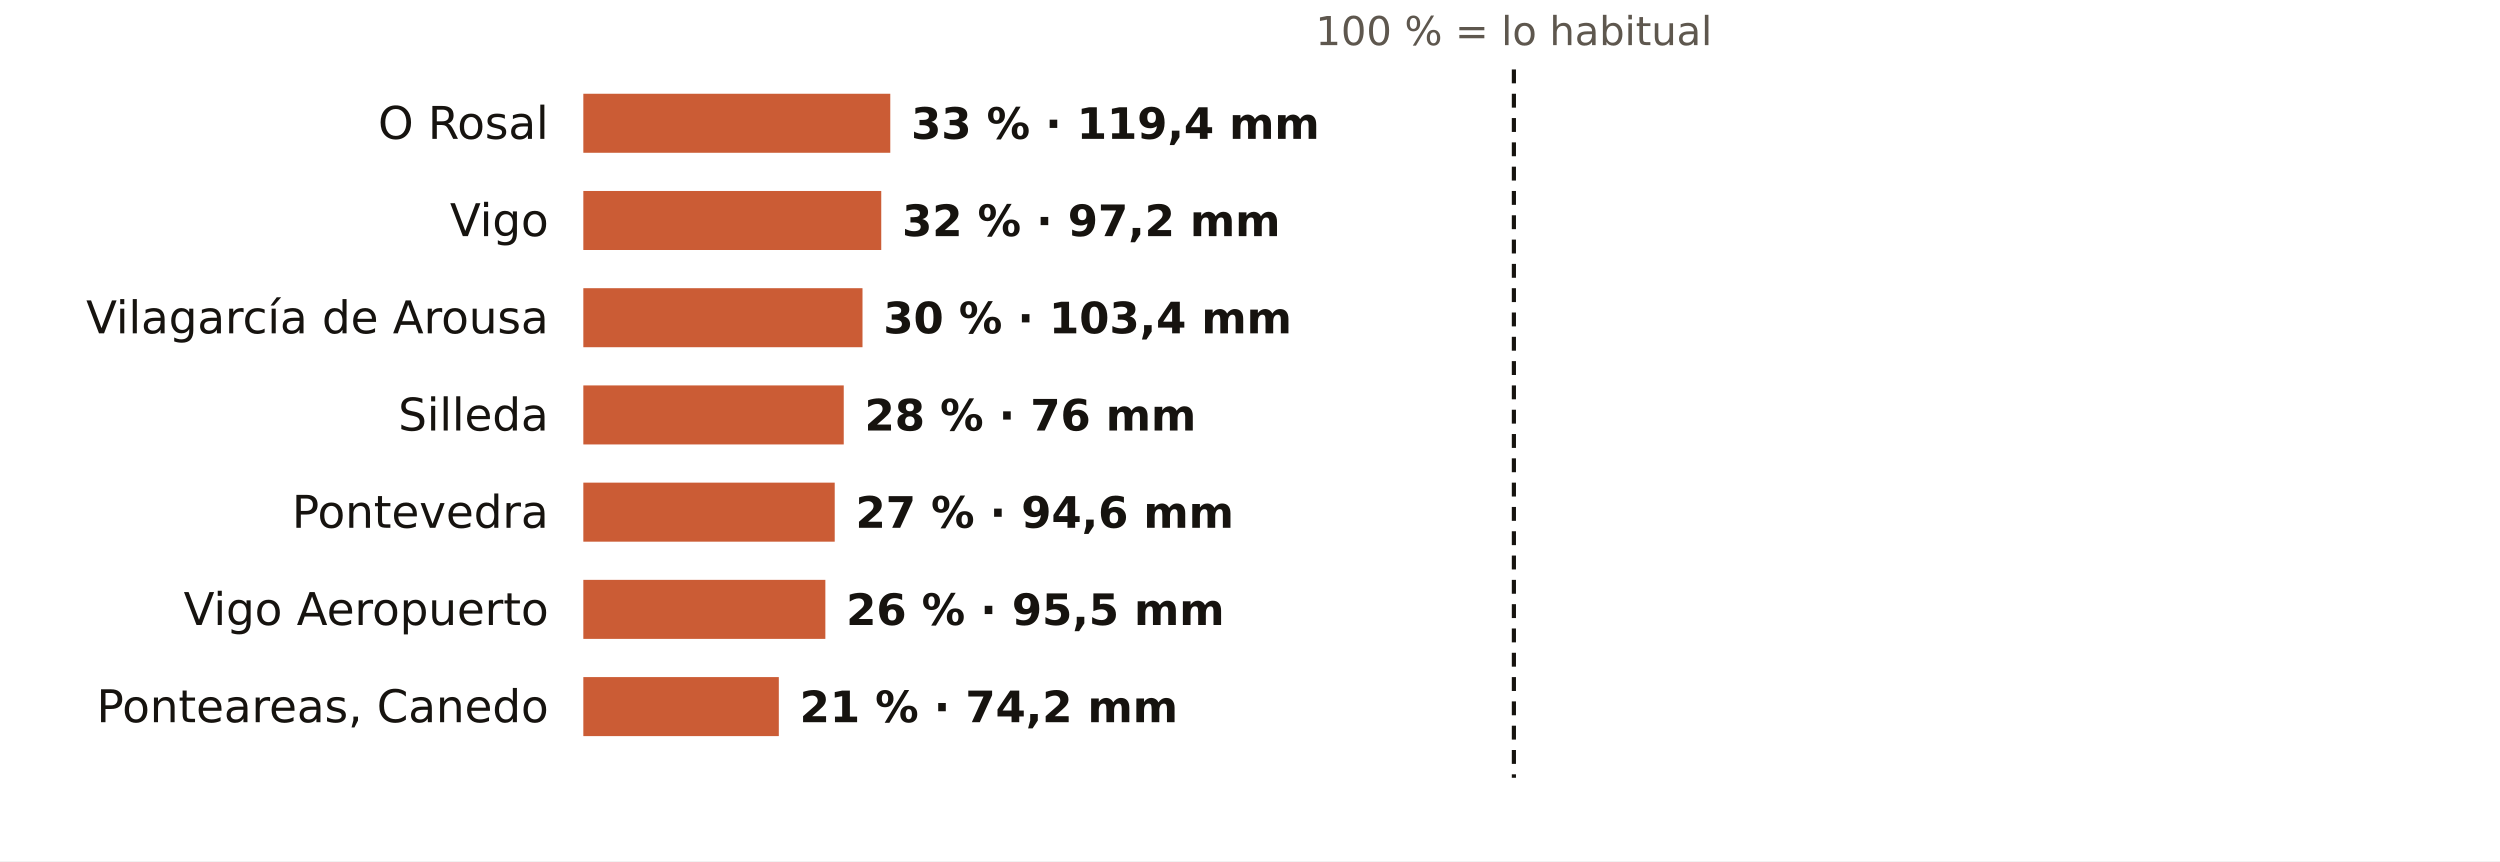
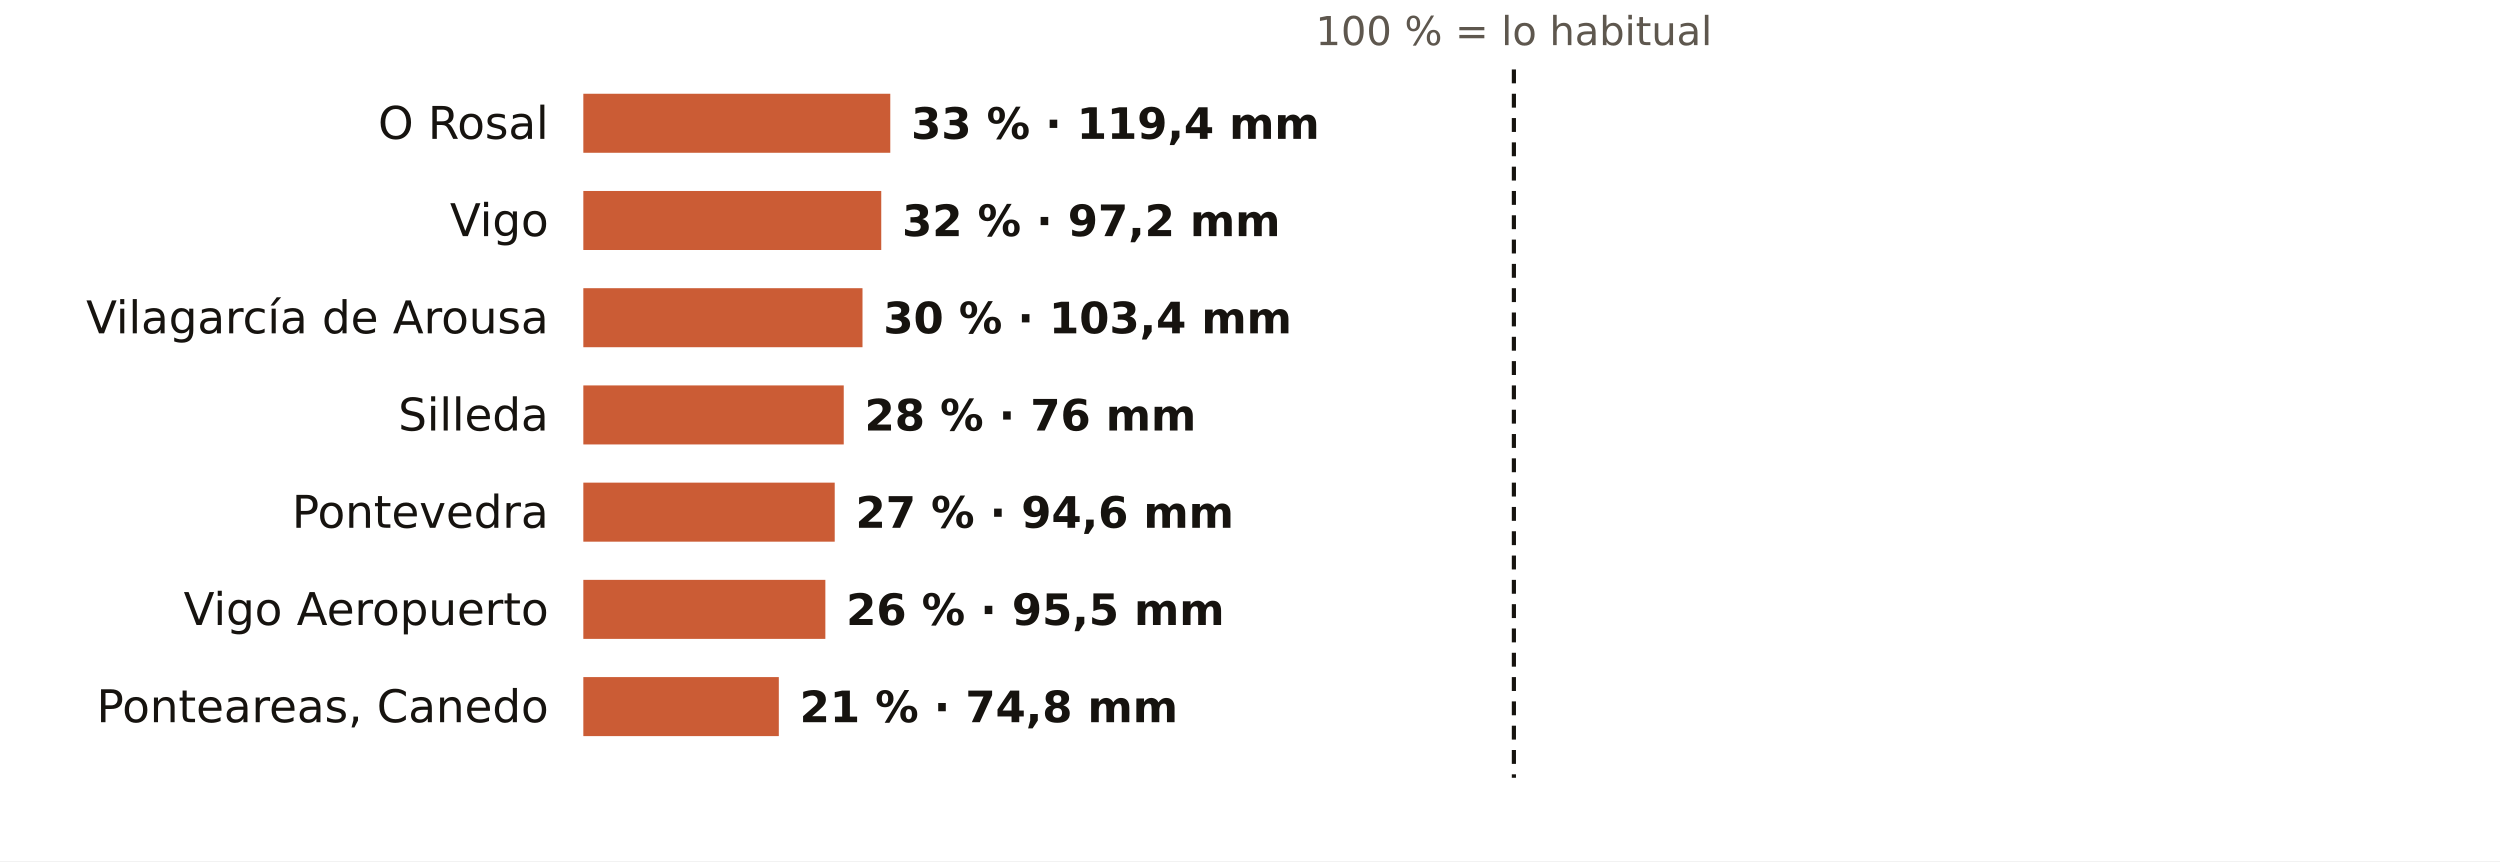
<svg xmlns="http://www.w3.org/2000/svg" viewBox="0 0 720 248" width="720" height="248" role="img" aria-label="El otoño en los pluviómetros de AEMET de Pontevedra: % de lo habitual">
  <rect width="720" height="248" fill="#FFFFFF" />
  <text x="436.0" y="13.0" font-size="11.5" fill="#5E574E" text-anchor="middle" font-weight="400" font-family="Public Sans, DejaVu Sans, Arial, sans-serif">100 % = lo habitual</text>
  <text x="158.0" y="40.0" font-size="13" fill="#16130F" text-anchor="end" font-weight="500" font-family="Public Sans, DejaVu Sans, Arial, sans-serif">O Rosal</text>
  <rect x="168" y="27" width="88.4" height="17" fill="#C4461A" opacity="0.88" />
  <text x="262.4" y="40.0" font-size="12.5" fill="#16130F" text-anchor="start" font-weight="600" font-family="Public Sans, DejaVu Sans, Arial, sans-serif">33 % · 119,4 mm</text>
  <text x="158.0" y="68.0" font-size="13" fill="#16130F" text-anchor="end" font-weight="500" font-family="Public Sans, DejaVu Sans, Arial, sans-serif">Vigo</text>
  <rect x="168" y="55" width="85.8" height="17" fill="#C4461A" opacity="0.88" />
  <text x="259.8" y="68.0" font-size="12.5" fill="#16130F" text-anchor="start" font-weight="600" font-family="Public Sans, DejaVu Sans, Arial, sans-serif">32 % · 97,2 mm</text>
  <text x="158.0" y="96.0" font-size="13" fill="#16130F" text-anchor="end" font-weight="500" font-family="Public Sans, DejaVu Sans, Arial, sans-serif">Vilagarcía de Arousa</text>
  <rect x="168" y="83" width="80.4" height="17" fill="#C4461A" opacity="0.88" />
  <text x="254.4" y="96.0" font-size="12.5" fill="#16130F" text-anchor="start" font-weight="600" font-family="Public Sans, DejaVu Sans, Arial, sans-serif">30 % · 103,4 mm</text>
  <text x="158.0" y="124.0" font-size="13" fill="#16130F" text-anchor="end" font-weight="500" font-family="Public Sans, DejaVu Sans, Arial, sans-serif">Silleda</text>
  <rect x="168" y="111" width="75.0" height="17" fill="#C4461A" opacity="0.88" />
  <text x="249.0" y="124.0" font-size="12.5" fill="#16130F" text-anchor="start" font-weight="600" font-family="Public Sans, DejaVu Sans, Arial, sans-serif">28 % · 76 mm</text>
  <text x="158.0" y="152.0" font-size="13" fill="#16130F" text-anchor="end" font-weight="500" font-family="Public Sans, DejaVu Sans, Arial, sans-serif">Pontevedra</text>
  <rect x="168" y="139" width="72.4" height="17" fill="#C4461A" opacity="0.88" />
  <text x="246.4" y="152.0" font-size="12.5" fill="#16130F" text-anchor="start" font-weight="600" font-family="Public Sans, DejaVu Sans, Arial, sans-serif">27 % · 94,6 mm</text>
  <text x="158.0" y="180.0" font-size="13" fill="#16130F" text-anchor="end" font-weight="500" font-family="Public Sans, DejaVu Sans, Arial, sans-serif">Vigo Aeropuerto</text>
  <rect x="168" y="167" width="69.7" height="17" fill="#C4461A" opacity="0.88" />
  <text x="243.7" y="180.0" font-size="12.5" fill="#16130F" text-anchor="start" font-weight="600" font-family="Public Sans, DejaVu Sans, Arial, sans-serif">26 % · 95,5 mm</text>
  <text x="158.0" y="208.0" font-size="13" fill="#16130F" text-anchor="end" font-weight="500" font-family="Public Sans, DejaVu Sans, Arial, sans-serif">Ponteareas, Canedo</text>
  <rect x="168" y="195" width="56.3" height="17" fill="#C4461A" opacity="0.88" />
-   <text x="230.3" y="208.0" font-size="12.5" fill="#16130F" text-anchor="start" font-weight="600" font-family="Public Sans, DejaVu Sans, Arial, sans-serif">21 % · 74,2 mm</text>
+   <text x="230.3" y="208.0" font-size="12.5" fill="#16130F" text-anchor="start" font-weight="600" font-family="Public Sans, DejaVu Sans, Arial, sans-serif">21 % · 74,8 mm</text>
  <line x1="436.0" x2="436.0" y1="20" y2="224" stroke="#16130F" stroke-width="1.2" stroke-dasharray="4 3" />
</svg>
